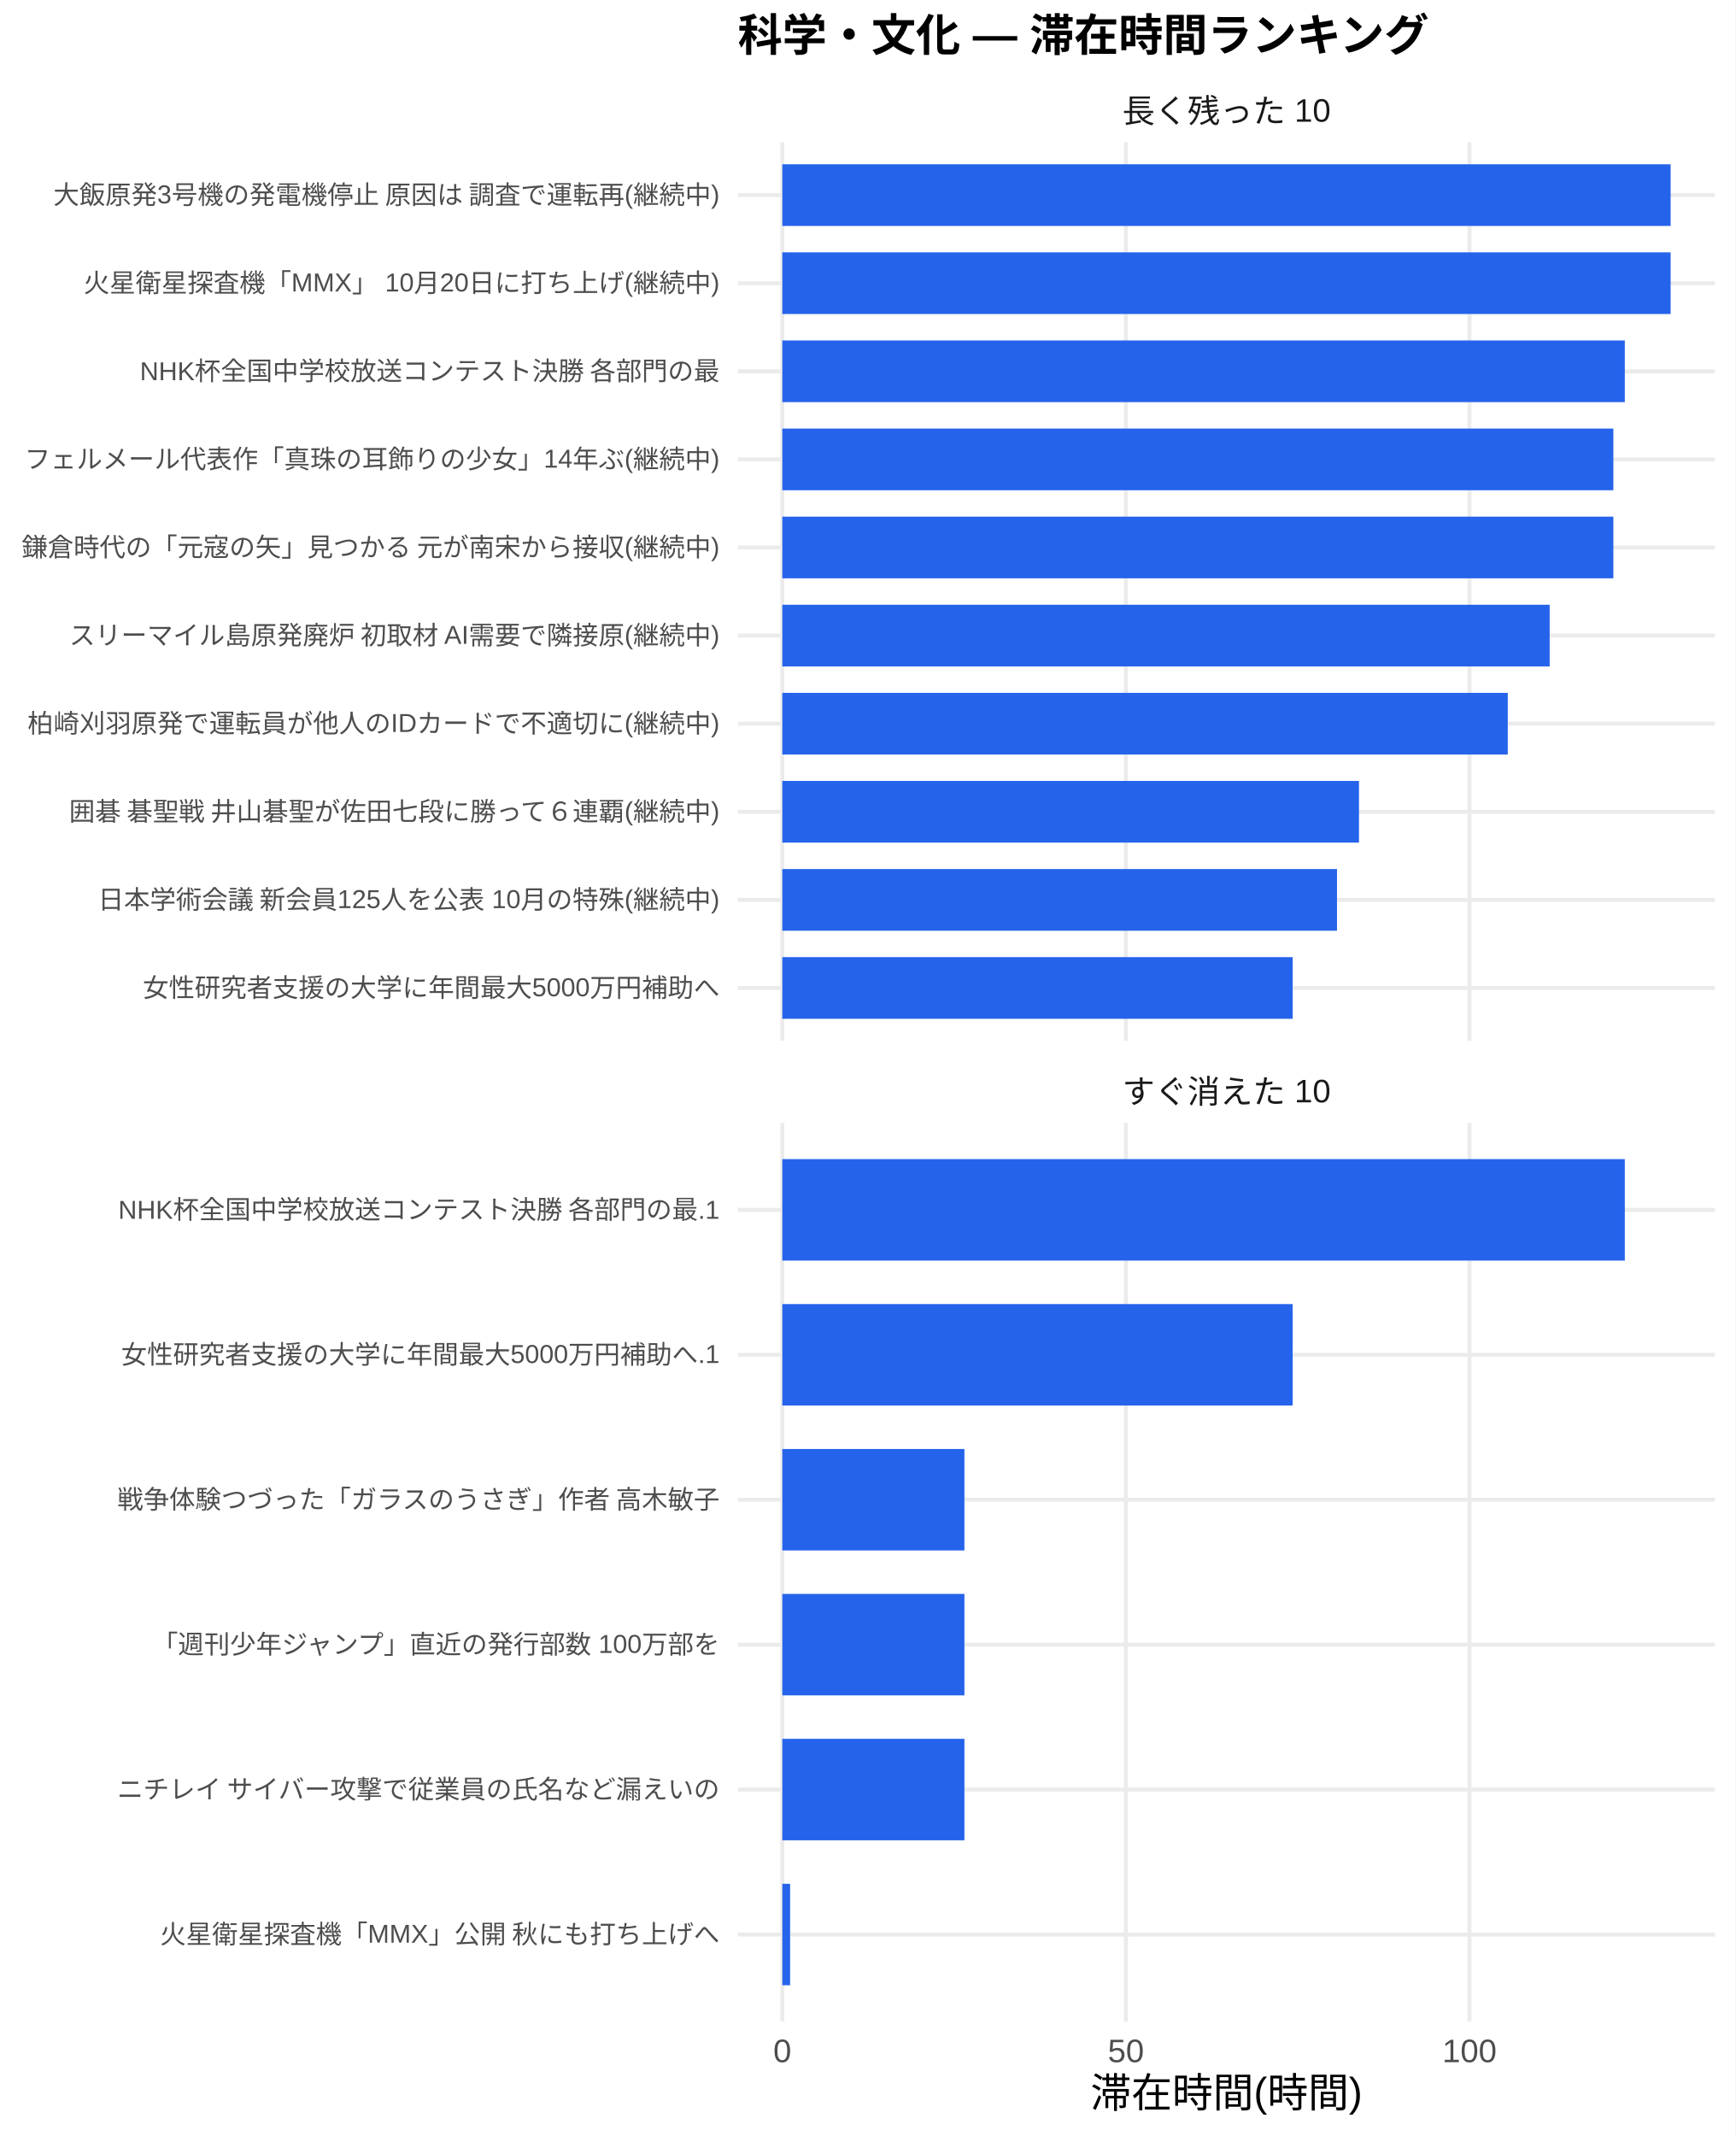
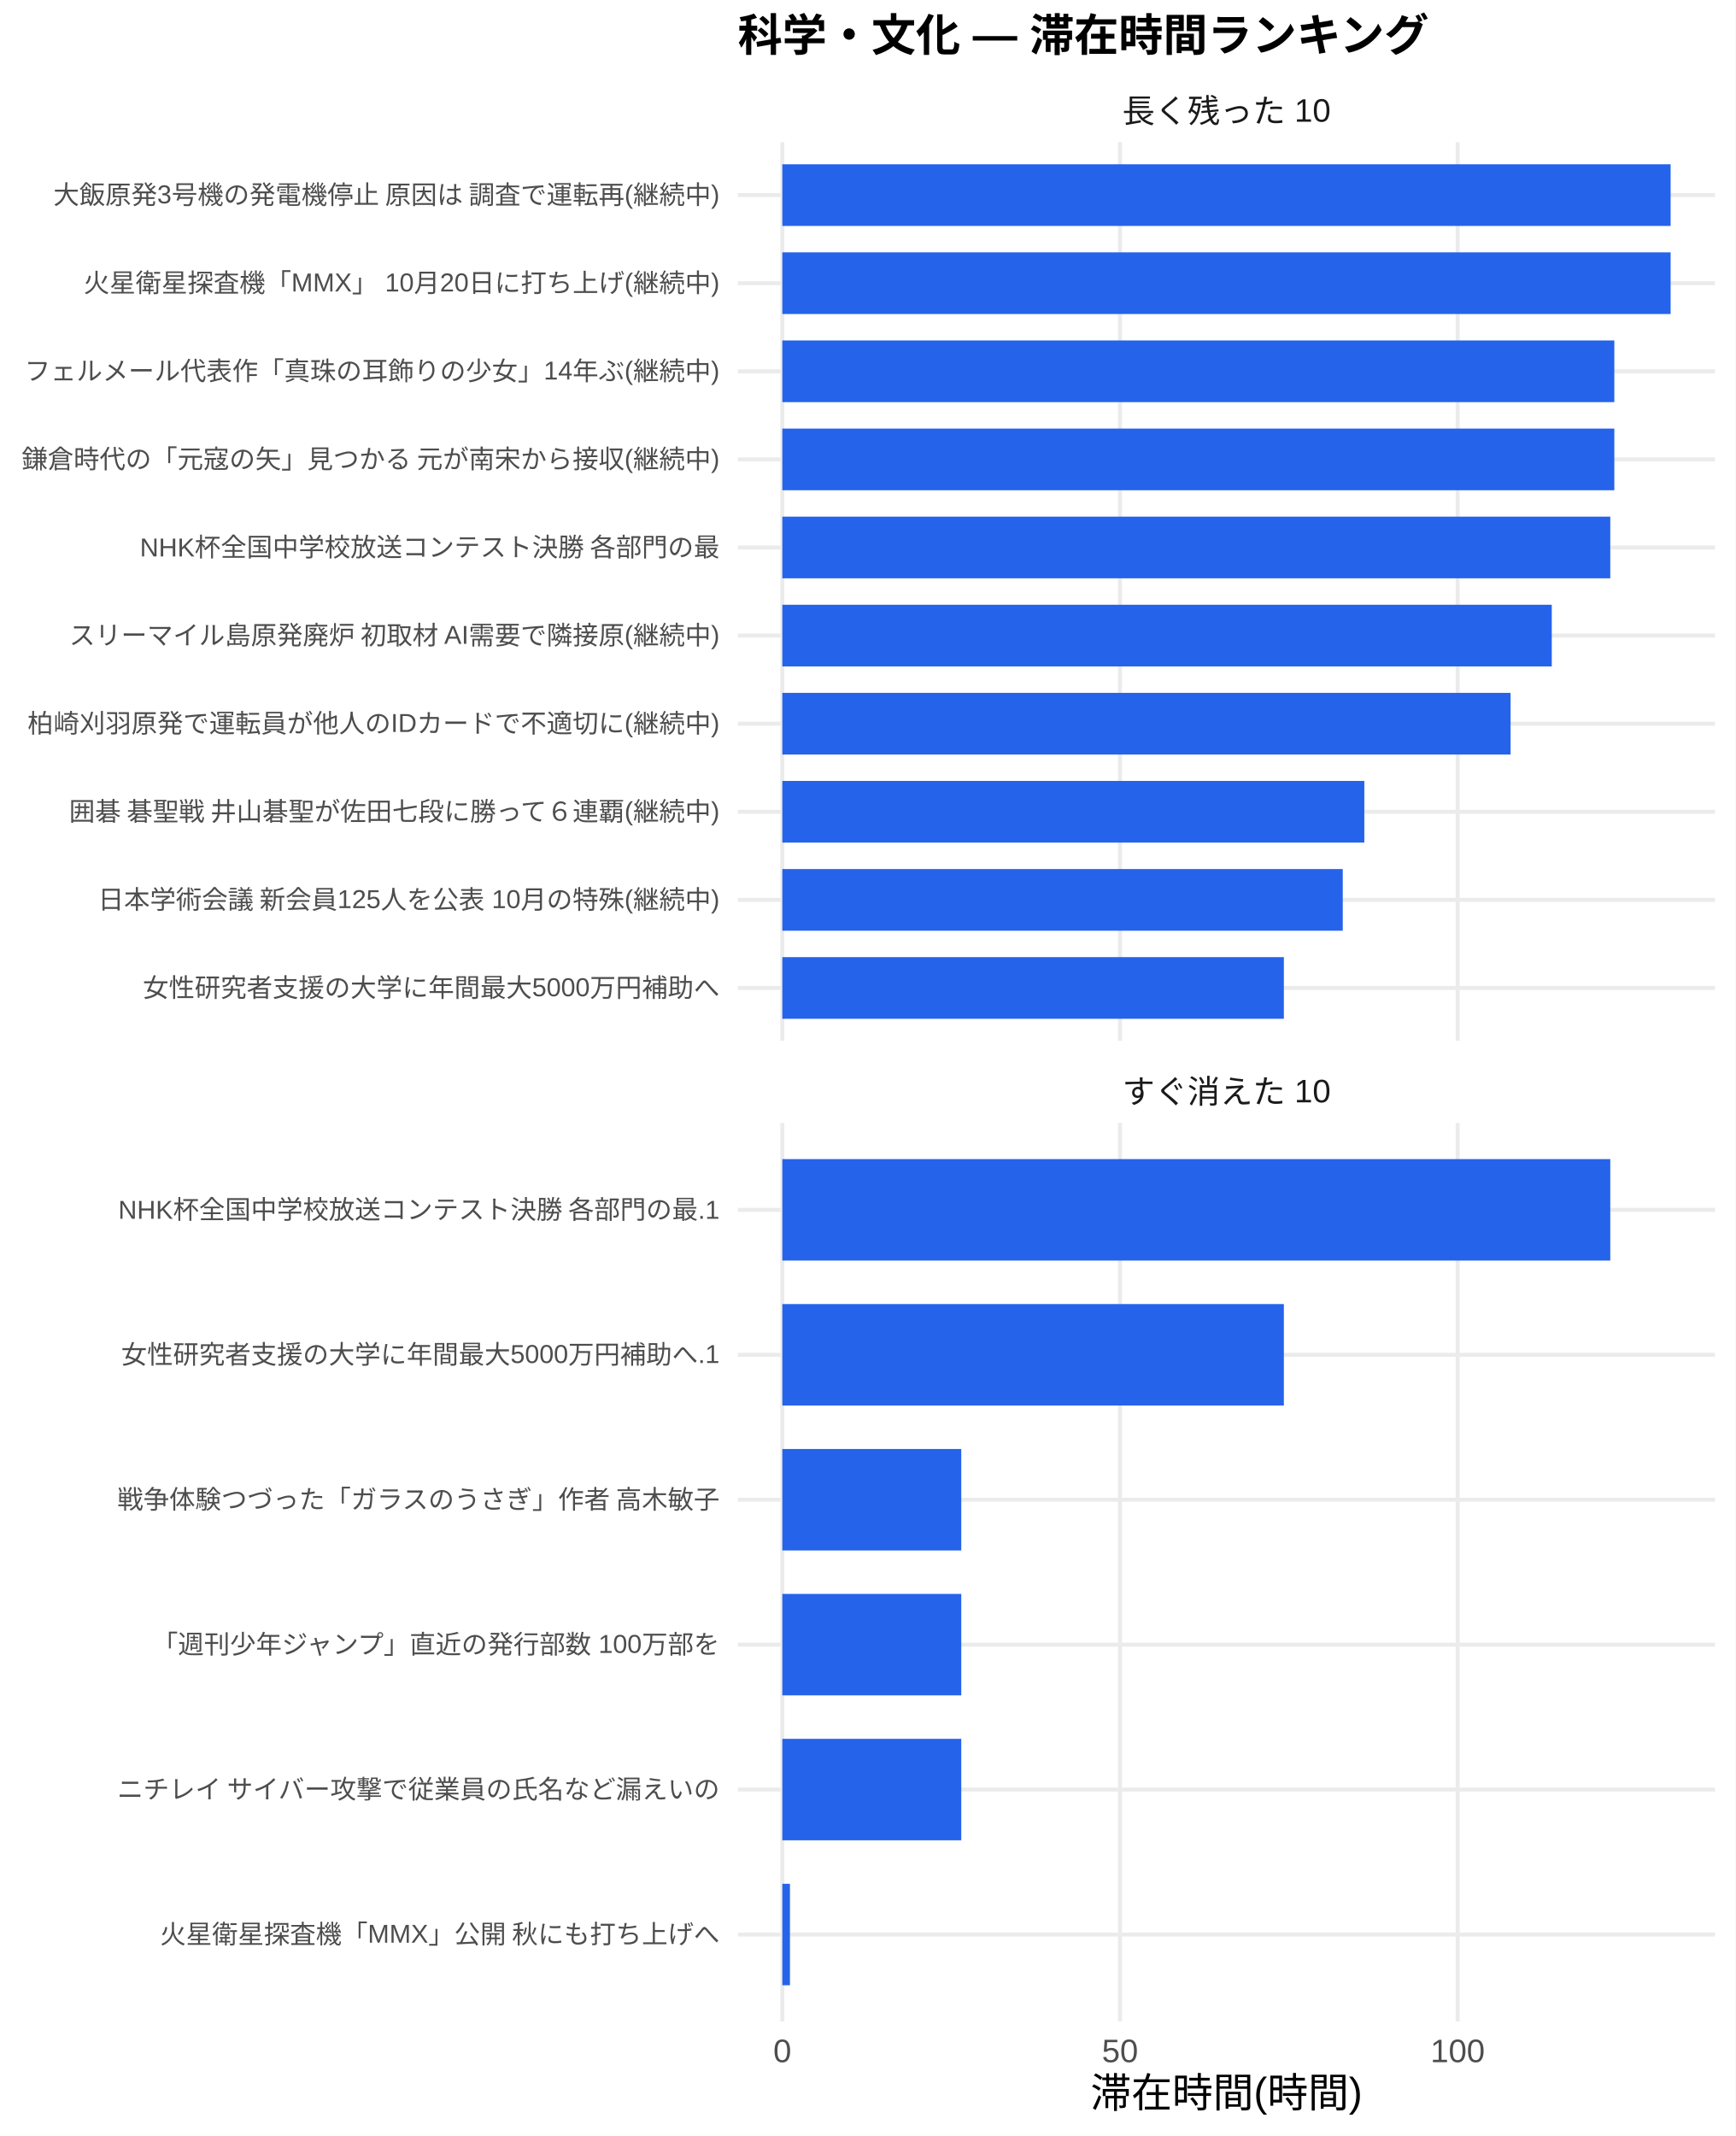
<svg xmlns="http://www.w3.org/2000/svg" width="468.00pt" height="576.00pt" viewBox="0 0 468.00 576.00">
  <g class="svglite">
    <defs>
      <style type="text/css">
    .svglite line, .svglite polyline, .svglite polygon, .svglite path, .svglite rect, .svglite circle {
      fill: none;
      stroke: #000000;
      stroke-linecap: round;
      stroke-linejoin: round;
      stroke-miterlimit: 10.00;
    }
    .svglite text {
      white-space: pre;
    }
    .svglite g.glyphgroup path {
      fill: inherit;
      stroke: none;
    }
  </style>
    </defs>
    <rect width="100%" height="100%" style="stroke: none; fill: #FFFFFF;" />
    <defs>
      <clipPath id="cpMC4wMHw0NjguMDB8MC4wMHw1NzYuMDA=">
        <rect x="0.00" y="0.00" width="468.00" height="576.00" />
      </clipPath>
    </defs>
    <g clip-path="url(#cpMC4wMHw0NjguMDB8MC4wMHw1NzYuMDA=)">
      <rect x="0.00" y="0.00" width="468.00" height="576.00" style="stroke-width: 1.07; stroke: none; fill: #FFFFFF;" />
    </g>
    <defs>
      <clipPath id="cpMTk5LjAwfDQ2Mi41MnwzOC4zNnwyODAuNjc=">
        <rect x="199.00" y="38.36" width="263.52" height="242.31" />
      </clipPath>
    </defs>
    <g clip-path="url(#cpMTk5LjAwfDQ2Mi41MnwzOC4zNnwyODAuNjc=)">
      <polyline points="199.00,266.42 462.52,266.42 " style="stroke-width: 1.07; stroke: #EBEBEB; stroke-linecap: butt;" />
      <polyline points="199.00,242.66 462.52,242.66 " style="stroke-width: 1.07; stroke: #EBEBEB; stroke-linecap: butt;" />
      <polyline points="199.00,218.91 462.52,218.91 " style="stroke-width: 1.07; stroke: #EBEBEB; stroke-linecap: butt;" />
      <polyline points="199.00,195.15 462.52,195.15 " style="stroke-width: 1.07; stroke: #EBEBEB; stroke-linecap: butt;" />
      <polyline points="199.00,171.39 462.52,171.39 " style="stroke-width: 1.07; stroke: #EBEBEB; stroke-linecap: butt;" />
      <polyline points="199.00,147.64 462.52,147.64 " style="stroke-width: 1.07; stroke: #EBEBEB; stroke-linecap: butt;" />
      <polyline points="199.00,123.88 462.52,123.88 " style="stroke-width: 1.07; stroke: #EBEBEB; stroke-linecap: butt;" />
      <polyline points="199.00,100.13 462.52,100.13 " style="stroke-width: 1.07; stroke: #EBEBEB; stroke-linecap: butt;" />
      <polyline points="199.00,76.37 462.52,76.37 " style="stroke-width: 1.07; stroke: #EBEBEB; stroke-linecap: butt;" />
      <polyline points="199.00,52.61 462.52,52.61 " style="stroke-width: 1.07; stroke: #EBEBEB; stroke-linecap: butt;" />
      <polyline points="210.98,280.67 210.98,38.36 " style="stroke-width: 1.07; stroke: #EBEBEB; stroke-linecap: butt;" />
-       <polyline points="303.64,280.67 303.64,38.36 " style="stroke-width: 1.07; stroke: #EBEBEB; stroke-linecap: butt;" />
-       <polyline points="396.30,280.67 396.30,38.36 " style="stroke-width: 1.07; stroke: #EBEBEB; stroke-linecap: butt;" />
+       <polyline points="302.05,280.67 302.05,38.36 " style="stroke-width: 1.07; stroke: #EBEBEB; stroke-linecap: butt;" />
+       <polyline points="393.11,280.67 393.11,38.36 " style="stroke-width: 1.07; stroke: #EBEBEB; stroke-linecap: butt;" />
      <rect x="210.98" y="44.30" width="239.56" height="16.63" style="stroke-width: 1.07; stroke: none; stroke-linecap: butt; stroke-linejoin: miter; fill: #2563EB;" />
      <rect x="210.98" y="68.05" width="239.56" height="16.63" style="stroke-width: 1.07; stroke: none; stroke-linecap: butt; stroke-linejoin: miter; fill: #2563EB;" />
-       <rect x="210.98" y="91.81" width="227.21" height="16.63" style="stroke-width: 1.07; stroke: none; stroke-linecap: butt; stroke-linejoin: miter; fill: #2563EB;" />
-       <rect x="210.98" y="115.57" width="224.12" height="16.63" style="stroke-width: 1.07; stroke: none; stroke-linecap: butt; stroke-linejoin: miter; fill: #2563EB;" />
-       <rect x="210.98" y="139.32" width="224.12" height="16.63" style="stroke-width: 1.07; stroke: none; stroke-linecap: butt; stroke-linejoin: miter; fill: #2563EB;" />
-       <rect x="210.98" y="163.08" width="206.94" height="16.63" style="stroke-width: 1.07; stroke: none; stroke-linecap: butt; stroke-linejoin: miter; fill: #2563EB;" />
-       <rect x="210.98" y="186.84" width="195.64" height="16.63" style="stroke-width: 1.07; stroke: none; stroke-linecap: butt; stroke-linejoin: miter; fill: #2563EB;" />
-       <rect x="210.98" y="210.59" width="155.52" height="16.63" style="stroke-width: 1.07; stroke: none; stroke-linecap: butt; stroke-linejoin: miter; fill: #2563EB;" />
-       <rect x="210.98" y="234.35" width="149.59" height="16.63" style="stroke-width: 1.07; stroke: none; stroke-linecap: butt; stroke-linejoin: miter; fill: #2563EB;" />
-       <rect x="210.98" y="258.10" width="137.63" height="16.63" style="stroke-width: 1.07; stroke: none; stroke-linecap: butt; stroke-linejoin: miter; fill: #2563EB;" />
+       <rect x="210.98" y="91.81" width="224.38" height="16.63" style="stroke-width: 1.07; stroke: none; stroke-linecap: butt; stroke-linejoin: miter; fill: #2563EB;" />
+       <rect x="210.98" y="115.57" width="224.38" height="16.63" style="stroke-width: 1.07; stroke: none; stroke-linecap: butt; stroke-linejoin: miter; fill: #2563EB;" />
+       <rect x="210.98" y="139.32" width="223.29" height="16.63" style="stroke-width: 1.07; stroke: none; stroke-linecap: butt; stroke-linejoin: miter; fill: #2563EB;" />
+       <rect x="210.98" y="163.08" width="207.51" height="16.63" style="stroke-width: 1.07; stroke: none; stroke-linecap: butt; stroke-linejoin: miter; fill: #2563EB;" />
+       <rect x="210.98" y="186.84" width="196.40" height="16.63" style="stroke-width: 1.07; stroke: none; stroke-linecap: butt; stroke-linejoin: miter; fill: #2563EB;" />
+       <rect x="210.98" y="210.59" width="156.96" height="16.63" style="stroke-width: 1.07; stroke: none; stroke-linecap: butt; stroke-linejoin: miter; fill: #2563EB;" />
+       <rect x="210.98" y="234.35" width="151.14" height="16.63" style="stroke-width: 1.07; stroke: none; stroke-linecap: butt; stroke-linejoin: miter; fill: #2563EB;" />
+       <rect x="210.98" y="258.10" width="135.26" height="16.63" style="stroke-width: 1.07; stroke: none; stroke-linecap: butt; stroke-linejoin: miter; fill: #2563EB;" />
    </g>
    <g clip-path="url(#cpMC4wMHw0NjguMDB8MC4wMHw1NzYuMDA=)">
</g>
    <defs>
      <clipPath id="cpMTk5LjAwfDQ2Mi41MnwzMDIuODB8NTQ1LjEy">
        <rect x="199.00" y="302.80" width="263.52" height="242.31" />
      </clipPath>
    </defs>
    <g clip-path="url(#cpMTk5LjAwfDQ2Mi41MnwzMDIuODB8NTQ1LjEy)">
      <polyline points="199.00,521.67 462.52,521.67 " style="stroke-width: 1.07; stroke: #EBEBEB; stroke-linecap: butt;" />
      <polyline points="199.00,482.58 462.52,482.58 " style="stroke-width: 1.07; stroke: #EBEBEB; stroke-linecap: butt;" />
      <polyline points="199.00,443.50 462.52,443.50 " style="stroke-width: 1.07; stroke: #EBEBEB; stroke-linecap: butt;" />
      <polyline points="199.00,404.42 462.52,404.42 " style="stroke-width: 1.07; stroke: #EBEBEB; stroke-linecap: butt;" />
      <polyline points="199.00,365.34 462.52,365.34 " style="stroke-width: 1.07; stroke: #EBEBEB; stroke-linecap: butt;" />
      <polyline points="199.00,326.25 462.52,326.25 " style="stroke-width: 1.07; stroke: #EBEBEB; stroke-linecap: butt;" />
      <polyline points="210.98,545.12 210.98,302.80 " style="stroke-width: 1.07; stroke: #EBEBEB; stroke-linecap: butt;" />
-       <polyline points="303.64,545.12 303.64,302.80 " style="stroke-width: 1.07; stroke: #EBEBEB; stroke-linecap: butt;" />
-       <polyline points="396.30,545.12 396.30,302.80 " style="stroke-width: 1.07; stroke: #EBEBEB; stroke-linecap: butt;" />
-       <rect x="210.98" y="312.57" width="227.21" height="27.36" style="stroke-width: 1.07; stroke: none; stroke-linecap: butt; stroke-linejoin: miter; fill: #2563EB;" />
-       <rect x="210.98" y="351.66" width="137.63" height="27.36" style="stroke-width: 1.07; stroke: none; stroke-linecap: butt; stroke-linejoin: miter; fill: #2563EB;" />
-       <rect x="210.98" y="390.74" width="49.11" height="27.36" style="stroke-width: 1.07; stroke: none; stroke-linecap: butt; stroke-linejoin: miter; fill: #2563EB;" />
-       <rect x="210.98" y="429.82" width="49.11" height="27.36" style="stroke-width: 1.07; stroke: none; stroke-linecap: butt; stroke-linejoin: miter; fill: #2563EB;" />
-       <rect x="210.98" y="468.90" width="49.11" height="27.36" style="stroke-width: 1.07; stroke: none; stroke-linecap: butt; stroke-linejoin: miter; fill: #2563EB;" />
-       <rect x="210.98" y="507.99" width="2.10" height="27.36" style="stroke-width: 1.07; stroke: none; stroke-linecap: butt; stroke-linejoin: miter; fill: #2563EB;" />
+       <polyline points="302.05,545.12 302.05,302.80 " style="stroke-width: 1.07; stroke: #EBEBEB; stroke-linecap: butt;" />
+       <polyline points="393.11,545.12 393.11,302.80 " style="stroke-width: 1.07; stroke: #EBEBEB; stroke-linecap: butt;" />
+       <rect x="210.98" y="312.57" width="223.29" height="27.36" style="stroke-width: 1.07; stroke: none; stroke-linecap: butt; stroke-linejoin: miter; fill: #2563EB;" />
+       <rect x="210.98" y="351.66" width="135.26" height="27.36" style="stroke-width: 1.07; stroke: none; stroke-linecap: butt; stroke-linejoin: miter; fill: #2563EB;" />
+       <rect x="210.98" y="390.74" width="48.26" height="27.36" style="stroke-width: 1.07; stroke: none; stroke-linecap: butt; stroke-linejoin: miter; fill: #2563EB;" />
+       <rect x="210.98" y="429.82" width="48.26" height="27.36" style="stroke-width: 1.07; stroke: none; stroke-linecap: butt; stroke-linejoin: miter; fill: #2563EB;" />
+       <rect x="210.98" y="468.90" width="48.26" height="27.36" style="stroke-width: 1.07; stroke: none; stroke-linecap: butt; stroke-linejoin: miter; fill: #2563EB;" />
+       <rect x="210.98" y="507.99" width="2.06" height="27.36" style="stroke-width: 1.07; stroke: none; stroke-linecap: butt; stroke-linejoin: miter; fill: #2563EB;" />
    </g>
    <g clip-path="url(#cpMC4wMHw0NjguMDB8MC4wMHw1NzYuMDA=)">
</g>
    <defs>
      <clipPath id="cpMTk5LjAwfDQ2Mi41MnwyODYuMTV8MzAyLjgw">
        <rect x="199.00" y="286.15" width="263.52" height="16.65" />
      </clipPath>
    </defs>
    <g clip-path="url(#cpMTk5LjAwfDQ2Mi41MnwyODYuMTV8MzAyLjgw)">
      <text x="330.76" y="297.50" text-anchor="middle" style="font-size: 8.80px;fill: #1A1A1A; font-family: &quot;Liberation Sans&quot;;" textLength="56.20px" lengthAdjust="spacingAndGlyphs">すぐ消えた 10</text>
    </g>
    <g clip-path="url(#cpMC4wMHw0NjguMDB8MC4wMHw1NzYuMDA=)">
</g>
    <defs>
      <clipPath id="cpMTk5LjAwfDQ2Mi41MnwyMS43MXwzOC4zNg==">
        <rect x="199.00" y="21.71" width="263.52" height="16.65" />
      </clipPath>
    </defs>
    <g clip-path="url(#cpMTk5LjAwfDQ2Mi41MnwyMS43MXwzOC4zNg==)">
      <text x="330.76" y="33.06" text-anchor="middle" style="font-size: 8.80px;fill: #1A1A1A; font-family: &quot;Liberation Sans&quot;;" textLength="56.20px" lengthAdjust="spacingAndGlyphs">長く残った 10</text>
    </g>
    <g clip-path="url(#cpMC4wMHw0NjguMDB8MC4wMHw1NzYuMDA=)">
      <text x="210.98" y="556.10" text-anchor="middle" style="font-size: 8.80px;fill: #4D4D4D; font-family: &quot;Liberation Sans&quot;;" textLength="4.89px" lengthAdjust="spacingAndGlyphs">0</text>
-       <text x="303.64" y="556.10" text-anchor="middle" style="font-size: 8.80px;fill: #4D4D4D; font-family: &quot;Liberation Sans&quot;;" textLength="9.78px" lengthAdjust="spacingAndGlyphs">50</text>
-       <text x="396.30" y="556.10" text-anchor="middle" style="font-size: 8.80px;fill: #4D4D4D; font-family: &quot;Liberation Sans&quot;;" textLength="14.67px" lengthAdjust="spacingAndGlyphs">100</text>
+       <text x="302.05" y="556.10" text-anchor="middle" style="font-size: 8.80px;fill: #4D4D4D; font-family: &quot;Liberation Sans&quot;;" textLength="9.78px" lengthAdjust="spacingAndGlyphs">50</text>
+       <text x="393.11" y="556.10" text-anchor="middle" style="font-size: 8.80px;fill: #4D4D4D; font-family: &quot;Liberation Sans&quot;;" textLength="14.67px" lengthAdjust="spacingAndGlyphs">100</text>
      <text x="194.07" y="268.83" text-anchor="end" style="font-size: 7.00px;fill: #4D4D4D; font-family: &quot;Liberation Sans&quot;;" textLength="155.56px" lengthAdjust="spacingAndGlyphs">女性研究者支援の大学に年間最大5000万円補助へ</text>
      <text x="194.07" y="245.07" text-anchor="end" style="font-size: 7.00px;fill: #4D4D4D; font-family: &quot;Liberation Sans&quot;;" textLength="167.98px" lengthAdjust="spacingAndGlyphs">日本学術会議 新会員125人を公表 10月の特殊(継続中)</text>
      <text x="194.07" y="221.31" text-anchor="end" style="font-size: 7.00px;fill: #4D4D4D; font-family: &quot;Liberation Sans&quot;;" textLength="176.53px" lengthAdjust="spacingAndGlyphs">囲碁 碁聖戦 井山碁聖が佐田七段に勝って６連覇(継続中)</text>
      <text x="194.07" y="197.56" text-anchor="end" style="font-size: 7.00px;fill: #4D4D4D; font-family: &quot;Liberation Sans&quot;;" textLength="186.66px" lengthAdjust="spacingAndGlyphs">柏崎刈羽原発で運転員が他人のIDカードで不適切に(継続中)</text>
      <text x="194.07" y="173.80" text-anchor="end" style="font-size: 7.00px;fill: #4D4D4D; font-family: &quot;Liberation Sans&quot;;" textLength="175.75px" lengthAdjust="spacingAndGlyphs">スリーマイル島原発廃炉 初取材 AI需要で隣接原(継続中)</text>
-       <text x="194.07" y="150.05" text-anchor="end" style="font-size: 7.00px;fill: #4D4D4D; font-family: &quot;Liberation Sans&quot;;" textLength="188.59px" lengthAdjust="spacingAndGlyphs">鎌倉時代の「元寇の矢」見つかる 元が南宋から接収(継続中)</text>
-       <text x="194.07" y="126.29" text-anchor="end" style="font-size: 7.00px;fill: #4D4D4D; font-family: &quot;Liberation Sans&quot;;" textLength="187.44px" lengthAdjust="spacingAndGlyphs">フェルメール代表作「真珠の耳飾りの少女」14年ぶ(継続中)</text>
-       <text x="194.07" y="102.53" text-anchor="end" style="font-size: 7.00px;fill: #4D4D4D; font-family: &quot;Liberation Sans&quot;;" textLength="156.73px" lengthAdjust="spacingAndGlyphs">NHK杯全国中学校放送コンテスト決勝 各部門の最</text>
+       <text x="194.07" y="150.05" text-anchor="end" style="font-size: 7.00px;fill: #4D4D4D; font-family: &quot;Liberation Sans&quot;;" textLength="156.73px" lengthAdjust="spacingAndGlyphs">NHK杯全国中学校放送コンテスト決勝 各部門の最</text>
+       <text x="194.07" y="126.29" text-anchor="end" style="font-size: 7.00px;fill: #4D4D4D; font-family: &quot;Liberation Sans&quot;;" textLength="188.59px" lengthAdjust="spacingAndGlyphs">鎌倉時代の「元寇の矢」見つかる 元が南宋から接収(継続中)</text>
+       <text x="194.07" y="102.53" text-anchor="end" style="font-size: 7.00px;fill: #4D4D4D; font-family: &quot;Liberation Sans&quot;;" textLength="187.44px" lengthAdjust="spacingAndGlyphs">フェルメール代表作「真珠の耳飾りの少女」14年ぶ(継続中)</text>
      <text x="194.07" y="78.78" text-anchor="end" style="font-size: 7.00px;fill: #4D4D4D; font-family: &quot;Liberation Sans&quot;;" textLength="171.48px" lengthAdjust="spacingAndGlyphs">火星衛星探査機「MMX」 10月20日に打ち上げ(継続中)</text>
      <text x="194.07" y="55.02" text-anchor="end" style="font-size: 7.00px;fill: #4D4D4D; font-family: &quot;Liberation Sans&quot;;" textLength="180.42px" lengthAdjust="spacingAndGlyphs">大飯原発3号機の発電機停止 原因は 調査で運転再(継続中)</text>
      <text x="194.07" y="524.07" text-anchor="end" style="font-size: 7.00px;fill: #4D4D4D; font-family: &quot;Liberation Sans&quot;;" textLength="151.27px" lengthAdjust="spacingAndGlyphs">火星衛星探査機「MMX」公開 秋にも打ち上げへ</text>
      <text x="194.07" y="484.99" text-anchor="end" style="font-size: 7.00px;fill: #4D4D4D; font-family: &quot;Liberation Sans&quot;;" textLength="162.94px" lengthAdjust="spacingAndGlyphs">ニチレイ サイバー攻撃で従業員の氏名など漏えいの</text>
      <text x="194.07" y="445.91" text-anchor="end" style="font-size: 7.00px;fill: #4D4D4D; font-family: &quot;Liberation Sans&quot;;" textLength="153.61px" lengthAdjust="spacingAndGlyphs">「週刊少年ジャンプ」直近の発行部数 100万部を</text>
      <text x="194.07" y="406.83" text-anchor="end" style="font-size: 7.00px;fill: #4D4D4D; font-family: &quot;Liberation Sans&quot;;" textLength="162.94px" lengthAdjust="spacingAndGlyphs">戦争体験つづった「ガラスのうさぎ」作者 高木敏子</text>
      <text x="194.07" y="367.74" text-anchor="end" style="font-size: 7.00px;fill: #4D4D4D; font-family: &quot;Liberation Sans&quot;;" textLength="161.39px" lengthAdjust="spacingAndGlyphs">女性研究者支援の大学に年間最大5000万円補助へ.1</text>
      <text x="194.07" y="328.66" text-anchor="end" style="font-size: 7.00px;fill: #4D4D4D; font-family: &quot;Liberation Sans&quot;;" textLength="162.56px" lengthAdjust="spacingAndGlyphs">NHK杯全国中学校放送コンテスト決勝 各部門の最.1</text>
      <text x="330.76" y="568.24" text-anchor="middle" style="font-size: 11.00px; font-family: &quot;Liberation Sans&quot;;" textLength="73.31px" lengthAdjust="spacingAndGlyphs">滞在時間(時間)</text>
      <text x="199.00" y="13.74" style="font-size: 12.00px; font-weight: bold; font-family: &quot;Liberation Sans&quot;;" textLength="186.66px" lengthAdjust="spacingAndGlyphs">科学・文化 — 滞在時間ランキング</text>
    </g>
  </g>
</svg>
